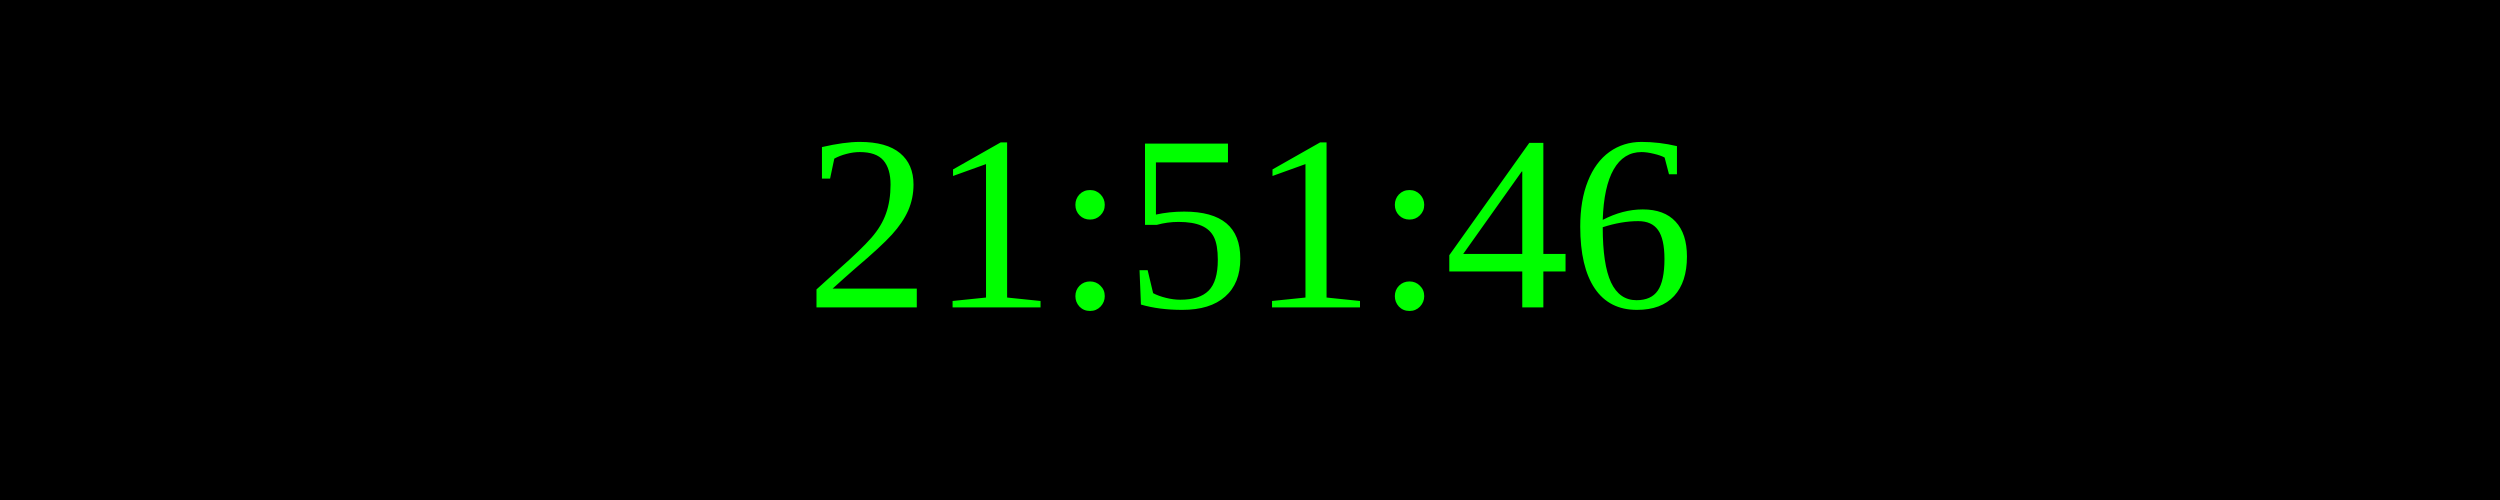
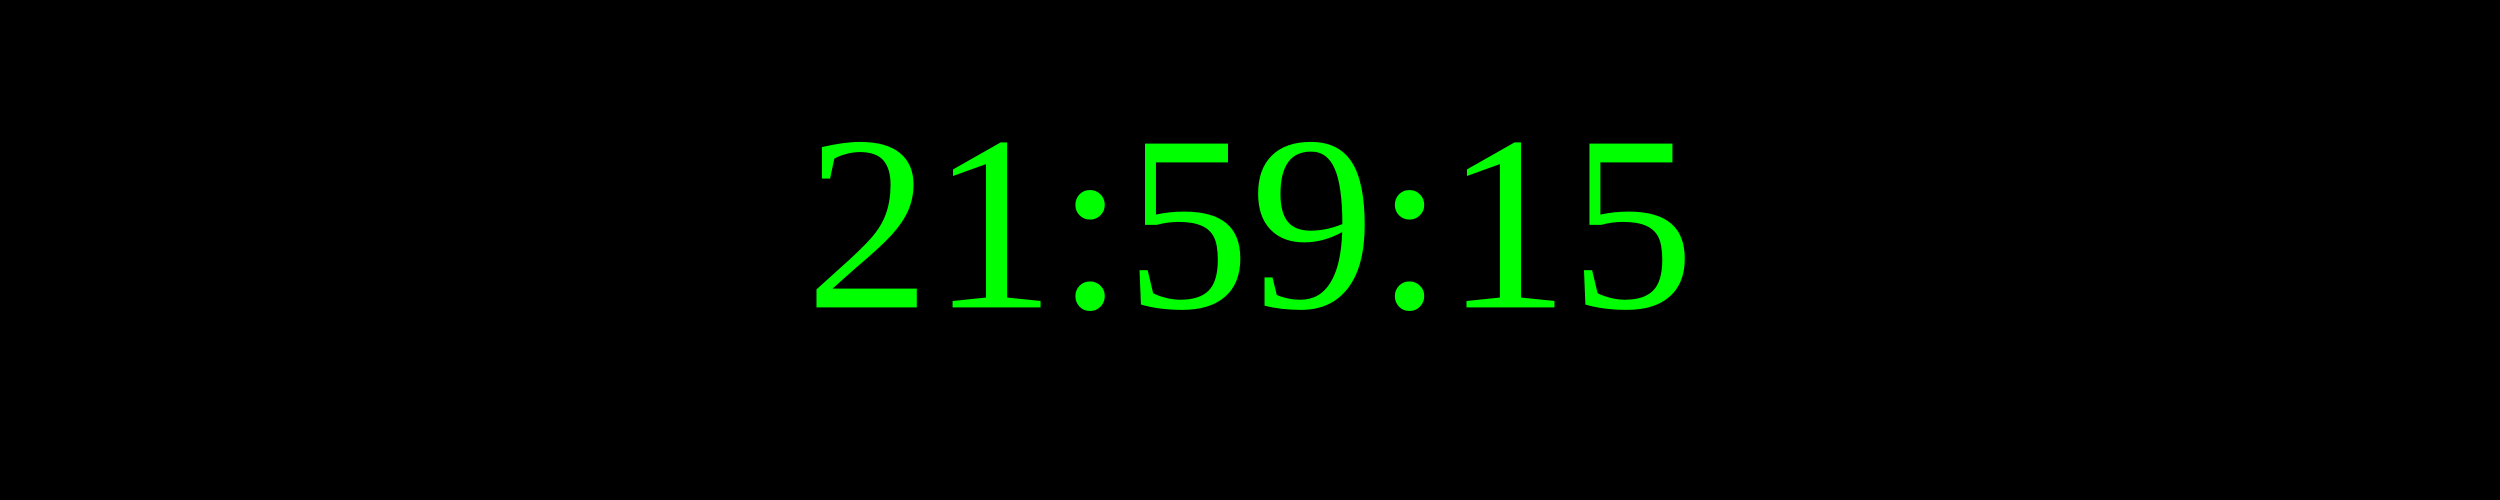
<svg xmlns="http://www.w3.org/2000/svg" width="250" height="50">
  <rect width="100%" height="100%" fill="black" />
  <text x="50%" y="50%" font-size="25" fill="lime" text-anchor="middle" dominant-baseline="middle">
- 21:51:46
+ 21:59:15
</text>
</svg>
